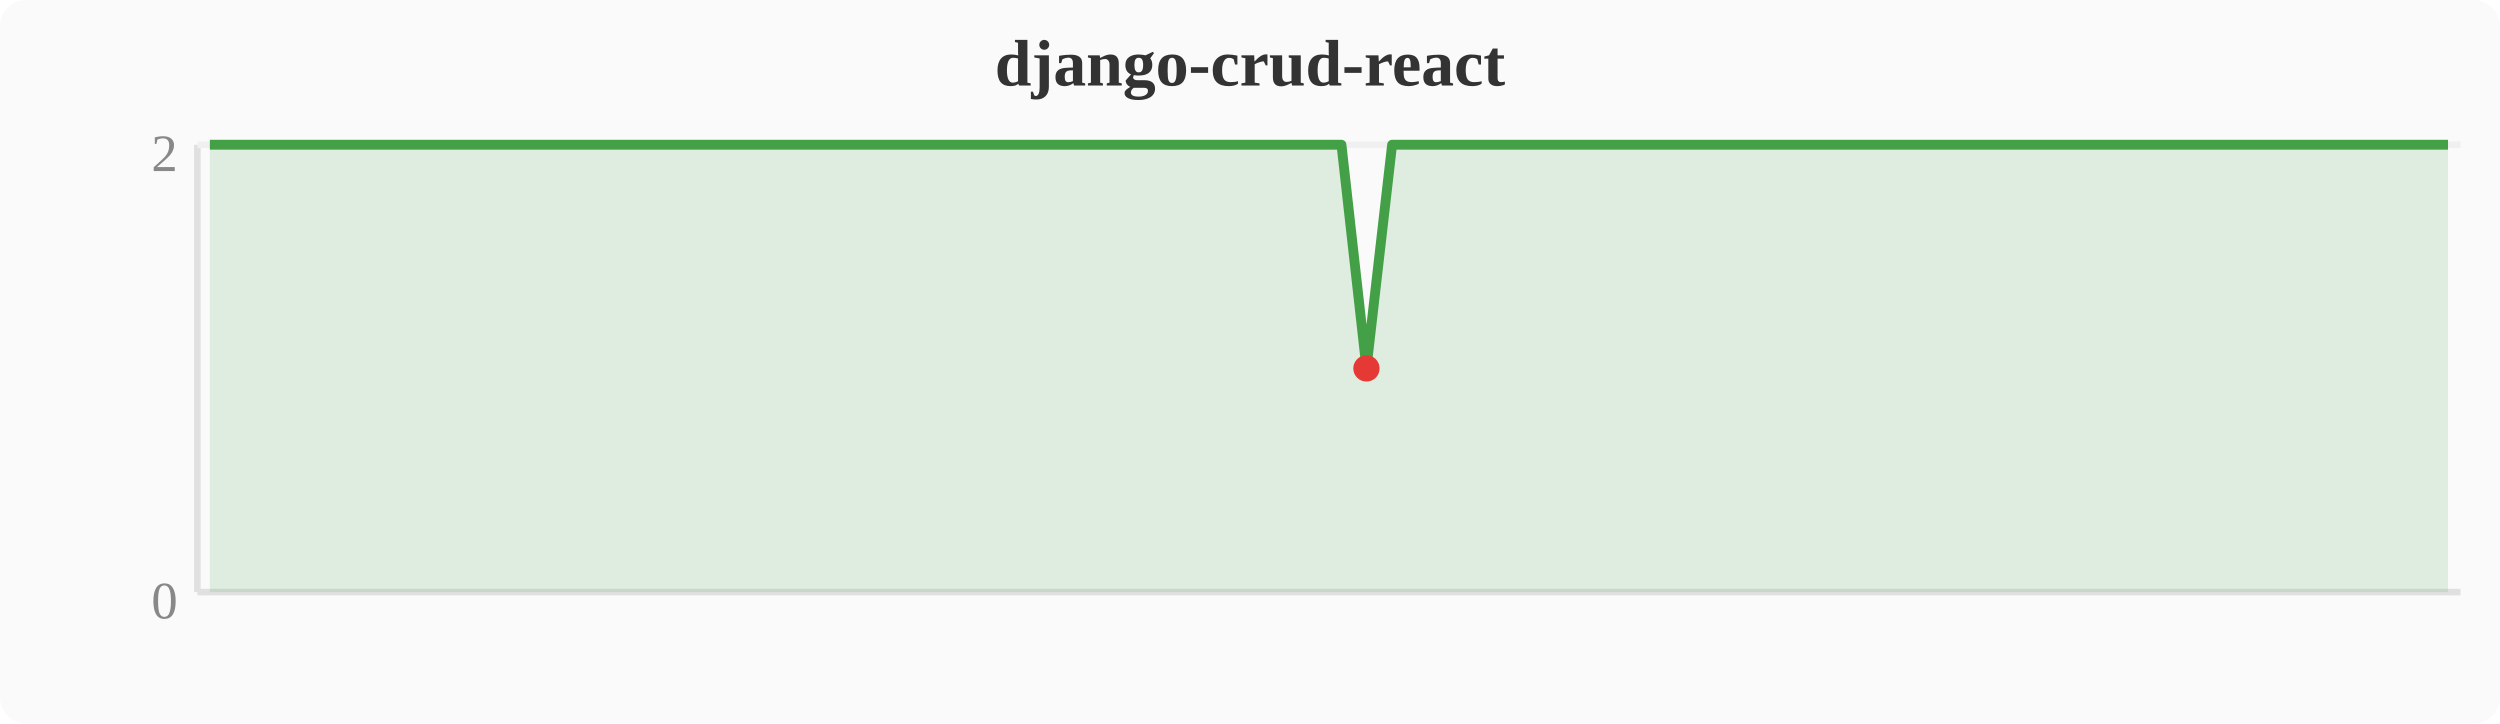
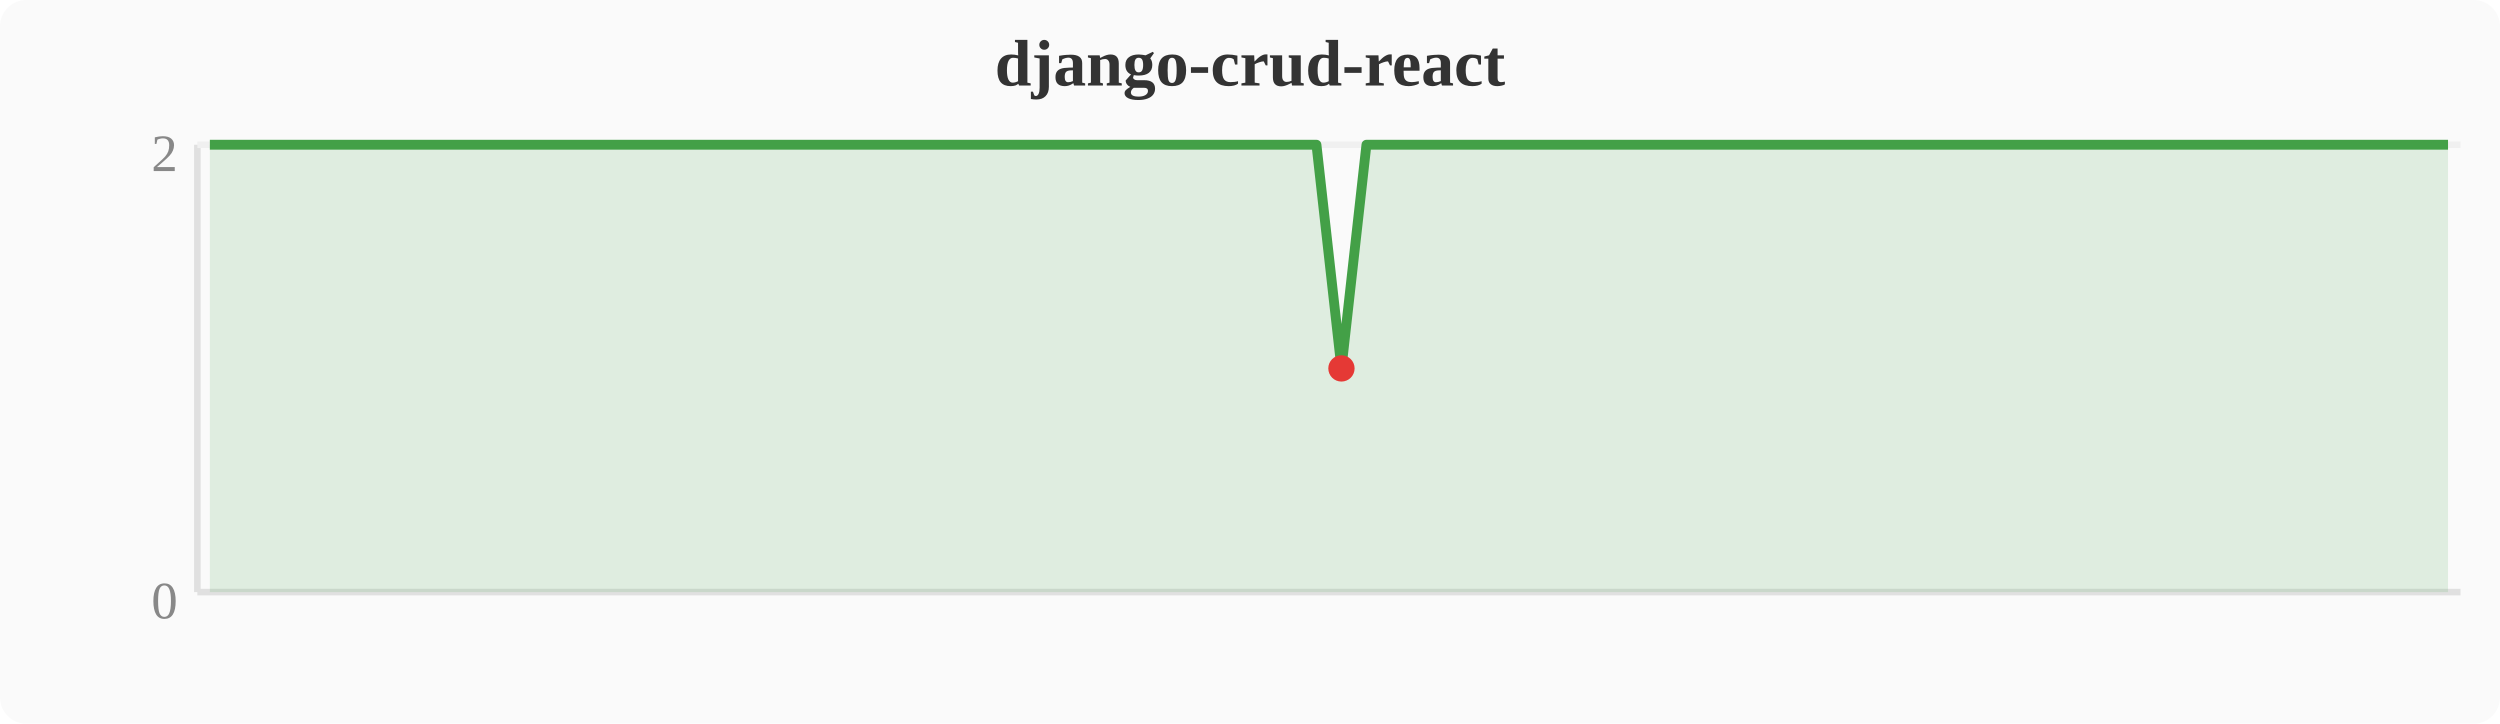
<svg xmlns="http://www.w3.org/2000/svg" width="380" height="110" viewBox="0 0 380 110">
  <rect width="380" height="110" fill="#fafafa" rx="4" />
  <text x="190" y="13" text-anchor="middle" font-size="10" font-weight="bold" fill="#333">django-crud-react</text>
  <line x1="30" y1="22" x2="30" y2="90" stroke="#e0e0e0" stroke-width="1" />
  <line x1="30" y1="90" x2="374" y2="90" stroke="#e0e0e0" stroke-width="1" />
  <line x1="30" y1="22" x2="374" y2="22" stroke="#f0f0f0" stroke-width="1" />
  <text x="27" y="94" text-anchor="end" font-size="8" fill="#888">0</text>
  <text x="27" y="26" text-anchor="end" font-size="8" fill="#888">2</text>
-   <polygon points="31.9,22.0 35.7,22.0 39.6,22.0 43.4,22.0 47.2,22.0 51.0,22.0 54.8,22.0 58.7,22.0 62.5,22.0 66.3,22.0 70.1,22.0 74.0,22.0 77.8,22.0 81.6,22.0 85.4,22.0 89.2,22.0 93.1,22.0 96.9,22.0 100.7,22.0 104.5,22.0 108.4,22.0 112.2,22.0 116.0,22.0 119.8,22.0 123.6,22.0 127.5,22.0 131.3,22.0 135.1,22.0 138.9,22.0 142.8,22.0 146.6,22.0 150.4,22.0 154.2,22.0 158.0,22.0 161.9,22.0 165.7,22.0 169.5,22.0 173.3,22.0 177.2,22.0 181.0,22.0 184.8,22.0 188.6,22.0 192.4,22.0 196.3,22.0 200.1,22.0 203.9,22.0 207.7,56.0 211.6,22.0 215.4,22.0 219.2,22.0 223.0,22.0 226.8,22.0 230.7,22.0 234.5,22.0 238.3,22.0 242.1,22.0 246.0,22.0 249.8,22.0 253.6,22.0 257.4,22.0 261.2,22.0 265.1,22.0 268.9,22.0 272.7,22.0 276.5,22.0 280.4,22.0 284.2,22.0 288.0,22.0 291.8,22.0 295.6,22.0 299.5,22.0 303.3,22.0 307.1,22.0 310.9,22.0 314.8,22.0 318.6,22.0 322.4,22.0 326.2,22.0 330.0,22.0 333.9,22.0 337.7,22.0 341.5,22.0 345.3,22.0 349.2,22.0 353.0,22.0 356.8,22.0 360.6,22.0 364.4,22.0 368.3,22.0 372.1,22.0 372.1,90 31.9,90" fill="#43a047" opacity="0.15" />
-   <polyline points="31.9,22.0 35.7,22.0 39.6,22.0 43.4,22.0 47.2,22.0 51.0,22.0 54.8,22.0 58.7,22.0 62.5,22.0 66.3,22.0 70.1,22.0 74.0,22.0 77.8,22.0 81.6,22.0 85.4,22.0 89.2,22.0 93.1,22.0 96.9,22.0 100.7,22.0 104.5,22.0 108.4,22.0 112.2,22.0 116.0,22.0 119.8,22.0 123.6,22.0 127.5,22.0 131.3,22.0 135.1,22.0 138.9,22.0 142.8,22.0 146.6,22.0 150.4,22.0 154.2,22.0 158.0,22.0 161.9,22.0 165.7,22.0 169.5,22.0 173.3,22.0 177.2,22.0 181.0,22.0 184.8,22.0 188.6,22.0 192.4,22.0 196.3,22.0 200.1,22.0 203.9,22.0 207.7,56.0 211.6,22.0 215.4,22.0 219.2,22.0 223.0,22.0 226.8,22.0 230.7,22.0 234.5,22.0 238.3,22.0 242.1,22.0 246.0,22.0 249.8,22.0 253.6,22.0 257.4,22.0 261.2,22.0 265.1,22.0 268.9,22.0 272.7,22.0 276.5,22.0 280.4,22.0 284.2,22.0 288.0,22.0 291.8,22.0 295.6,22.0 299.5,22.0 303.3,22.0 307.1,22.0 310.9,22.0 314.8,22.0 318.6,22.0 322.4,22.0 326.2,22.0 330.0,22.0 333.9,22.0 337.7,22.0 341.5,22.0 345.3,22.0 349.2,22.0 353.0,22.0 356.8,22.0 360.6,22.0 364.4,22.0 368.3,22.0 372.1,22.0" fill="none" stroke="#43a047" stroke-width="1.5" stroke-linejoin="round" />
-   <circle cx="207.7" cy="56.0" r="2" fill="#e53935" />
+   <polygon points="31.9,22.0 35.7,22.0 39.6,22.0 43.4,22.0 47.2,22.0 51.0,22.0 54.8,22.0 58.7,22.0 62.5,22.0 66.3,22.0 70.1,22.0 74.0,22.0 77.8,22.0 81.6,22.0 85.4,22.0 89.2,22.0 93.1,22.0 96.9,22.0 100.7,22.0 104.5,22.0 108.4,22.0 112.2,22.0 116.0,22.0 119.8,22.0 123.6,22.0 127.5,22.0 131.3,22.0 135.1,22.0 138.9,22.0 142.8,22.0 146.6,22.0 150.4,22.0 154.2,22.0 158.0,22.0 161.9,22.0 165.7,22.0 169.5,22.0 173.3,22.0 177.2,22.0 181.0,22.0 184.8,22.0 188.6,22.0 192.4,22.0 196.3,22.0 200.1,22.0 203.9,56.0 207.7,22.0 211.6,22.0 215.4,22.0 219.2,22.0 223.0,22.0 226.8,22.0 230.7,22.0 234.5,22.0 238.3,22.0 242.1,22.0 246.0,22.0 249.8,22.0 253.6,22.0 257.4,22.0 261.2,22.0 265.1,22.0 268.9,22.0 272.7,22.0 276.5,22.0 280.4,22.0 284.2,22.0 288.0,22.0 291.8,22.0 295.6,22.0 299.5,22.0 303.3,22.0 307.1,22.0 310.9,22.0 314.8,22.0 318.6,22.0 322.4,22.0 326.2,22.0 330.0,22.0 333.9,22.0 337.7,22.0 341.5,22.0 345.3,22.0 349.2,22.0 353.0,22.0 356.8,22.0 360.6,22.0 364.4,22.0 368.3,22.0 372.1,22.0 372.1,90 31.9,90" fill="#43a047" opacity="0.15" />
+   <polyline points="31.9,22.0 35.7,22.0 39.6,22.0 43.4,22.0 47.2,22.0 51.0,22.0 54.8,22.0 58.7,22.0 62.5,22.0 66.3,22.0 70.1,22.0 74.0,22.0 77.8,22.0 81.6,22.0 85.4,22.0 89.2,22.0 93.1,22.0 96.9,22.0 100.7,22.0 104.5,22.0 108.4,22.0 112.2,22.0 116.0,22.0 119.8,22.0 123.6,22.0 127.5,22.0 131.3,22.0 135.1,22.0 138.9,22.0 142.8,22.0 146.6,22.0 150.4,22.0 154.2,22.0 158.0,22.0 161.9,22.0 165.7,22.0 169.5,22.0 173.3,22.0 177.2,22.0 181.0,22.0 184.8,22.0 188.6,22.0 192.4,22.0 196.3,22.0 200.1,22.0 203.9,56.0 207.7,22.0 211.6,22.0 215.4,22.0 219.2,22.0 223.0,22.0 226.8,22.0 230.7,22.0 234.5,22.0 238.3,22.0 242.1,22.0 246.0,22.0 249.8,22.0 253.6,22.0 257.4,22.0 261.2,22.0 265.1,22.0 268.9,22.0 272.7,22.0 276.5,22.0 280.4,22.0 284.2,22.0 288.0,22.0 291.8,22.0 295.6,22.0 299.5,22.0 303.3,22.0 307.1,22.0 310.9,22.0 314.8,22.0 318.6,22.0 322.4,22.0 326.2,22.0 330.0,22.0 333.9,22.0 337.7,22.0 341.5,22.0 345.3,22.0 349.2,22.0 353.0,22.0 356.8,22.0 360.6,22.0 364.4,22.0 368.3,22.0 372.1,22.0" fill="none" stroke="#43a047" stroke-width="1.5" stroke-linejoin="round" />
+   <circle cx="203.9" cy="56.0" r="2" fill="#e53935" />
</svg>
